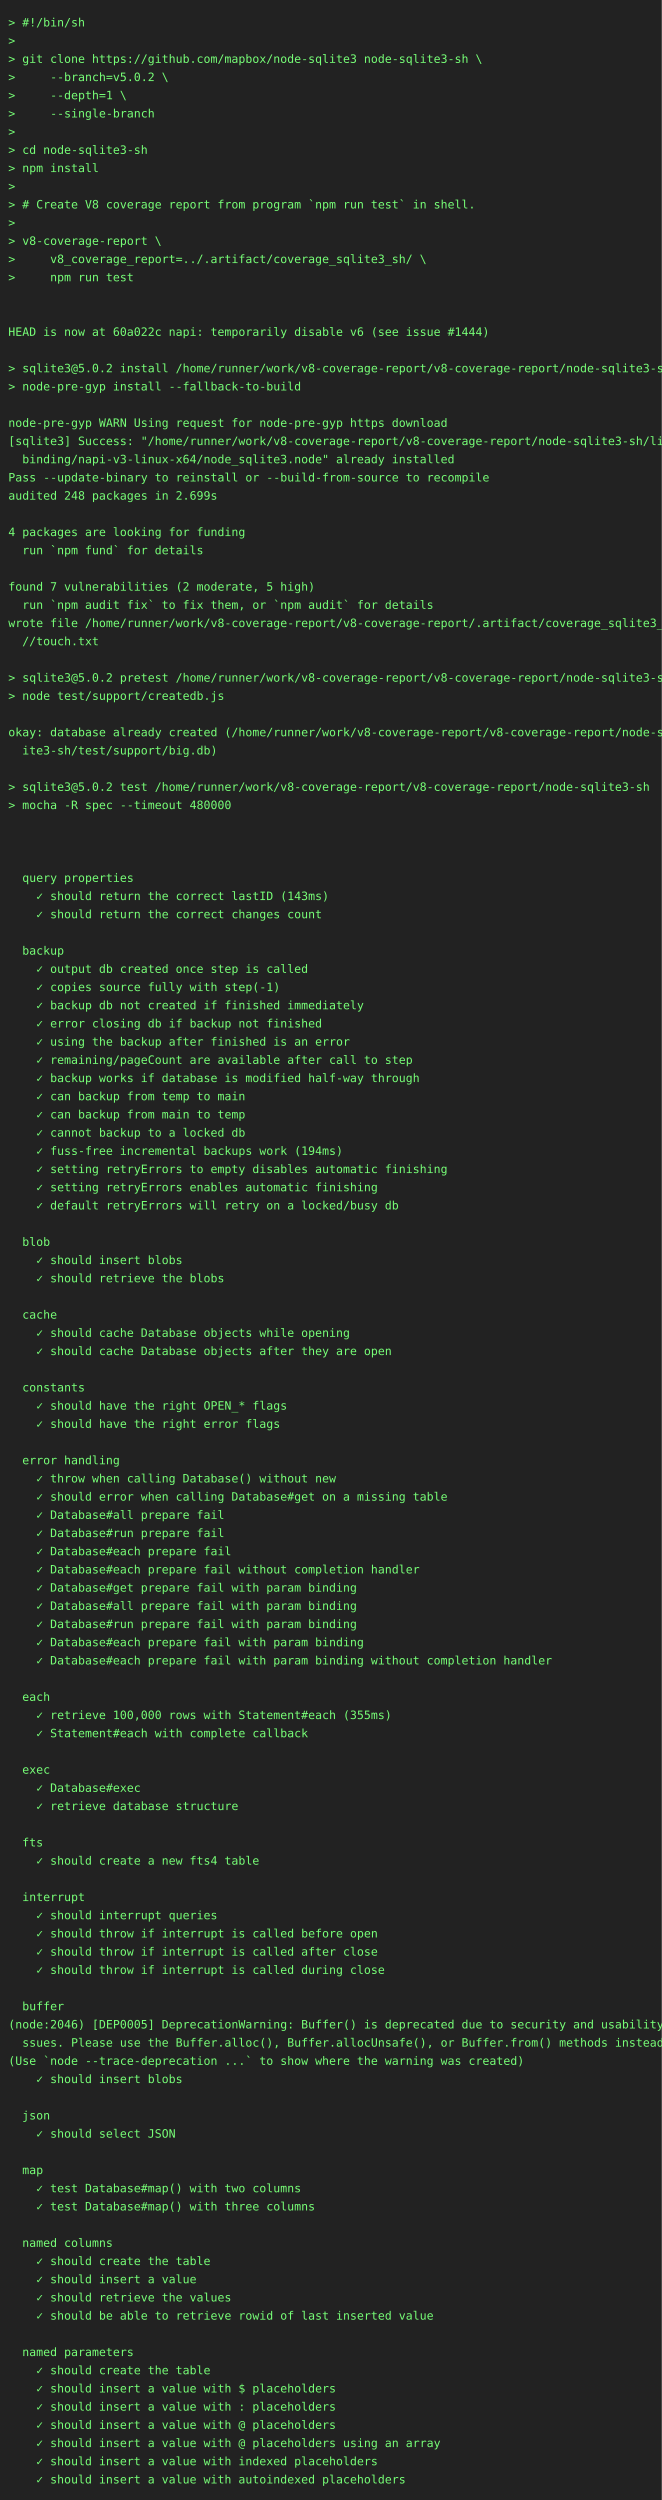
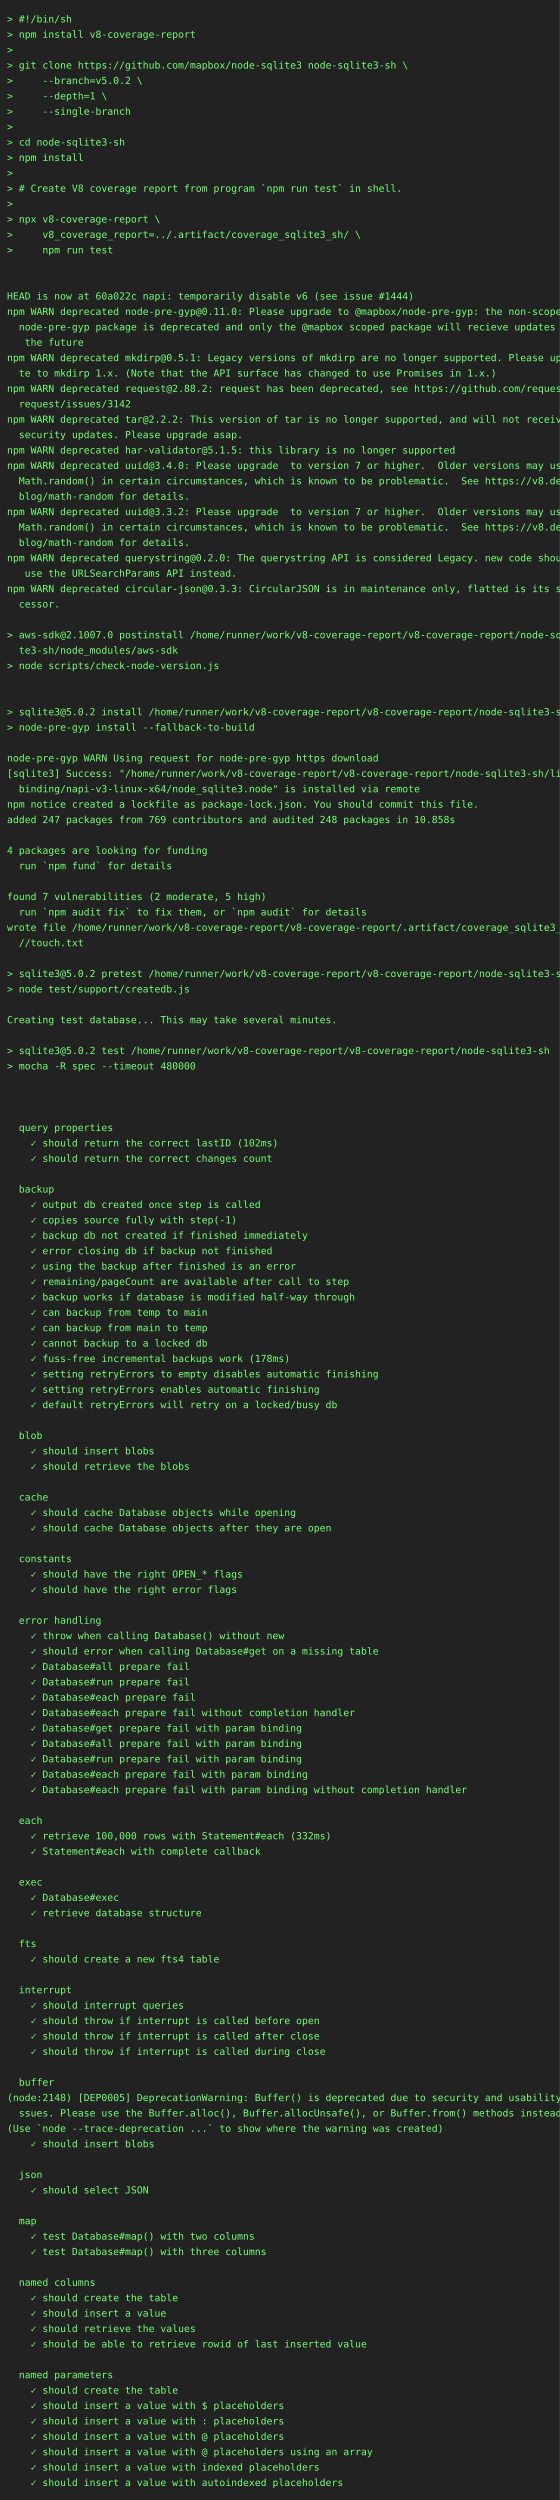
- <svg xmlns="http://www.w3.org/2000/svg" height="3022" width="800">
-   <rect height="3022" fill="#222" width="800" />
+ <svg xmlns="http://www.w3.org/2000/svg" height="3572" width="800">
+   <rect height="3572" fill="#222" width="800" />
  <text fill="#7f7" font-family="consolas, menlo, monospace" font-size="14" xml:space="preserve">
    <tspan lengthAdjust="spacingAndGlyphs" textLength="768" x="10" y="32">&gt; #!/bin/sh                                                                                      </tspan>
-     <tspan lengthAdjust="spacingAndGlyphs" textLength="768" x="10" y="54">&gt;                                                                                                </tspan>
-     <tspan lengthAdjust="spacingAndGlyphs" textLength="768" x="10" y="76">&gt; git clone https://github.com/mapbox/node-sqlite3 node-sqlite3-sh \                             </tspan>
-     <tspan lengthAdjust="spacingAndGlyphs" textLength="768" x="10" y="98">&gt;     --branch=v5.0.2 \                                                                          </tspan>
-     <tspan lengthAdjust="spacingAndGlyphs" textLength="768" x="10" y="120">&gt;     --depth=1 \                                                                                </tspan>
-     <tspan lengthAdjust="spacingAndGlyphs" textLength="768" x="10" y="142">&gt;     --single-branch                                                                            </tspan>
-     <tspan lengthAdjust="spacingAndGlyphs" textLength="768" x="10" y="164">&gt;                                                                                                </tspan>
-     <tspan lengthAdjust="spacingAndGlyphs" textLength="768" x="10" y="186">&gt; cd node-sqlite3-sh                                                                             </tspan>
-     <tspan lengthAdjust="spacingAndGlyphs" textLength="768" x="10" y="208">&gt; npm install                                                                                    </tspan>
-     <tspan lengthAdjust="spacingAndGlyphs" textLength="768" x="10" y="230">&gt;                                                                                                </tspan>
-     <tspan lengthAdjust="spacingAndGlyphs" textLength="768" x="10" y="252">&gt; # Create V8 coverage report from program `npm run test` in shell.                              </tspan>
-     <tspan lengthAdjust="spacingAndGlyphs" textLength="768" x="10" y="274">&gt;                                                                                                </tspan>
-     <tspan lengthAdjust="spacingAndGlyphs" textLength="768" x="10" y="296">&gt; v8-coverage-report \                                                                           </tspan>
-     <tspan lengthAdjust="spacingAndGlyphs" textLength="768" x="10" y="318">&gt;     v8_coverage_report=../.artifact/coverage_sqlite3_sh/ \                                     </tspan>
-     <tspan lengthAdjust="spacingAndGlyphs" textLength="768" x="10" y="340">&gt;     npm run test                                                                               </tspan>
-     <tspan lengthAdjust="spacingAndGlyphs" textLength="768" x="10" y="362">                                                                                                 </tspan>
+     <tspan lengthAdjust="spacingAndGlyphs" textLength="768" x="10" y="54">&gt; npm install v8-coverage-report                                                                 </tspan>
+     <tspan lengthAdjust="spacingAndGlyphs" textLength="768" x="10" y="76">&gt;                                                                                                </tspan>
+     <tspan lengthAdjust="spacingAndGlyphs" textLength="768" x="10" y="98">&gt; git clone https://github.com/mapbox/node-sqlite3 node-sqlite3-sh \                             </tspan>
+     <tspan lengthAdjust="spacingAndGlyphs" textLength="768" x="10" y="120">&gt;     --branch=v5.0.2 \                                                                          </tspan>
+     <tspan lengthAdjust="spacingAndGlyphs" textLength="768" x="10" y="142">&gt;     --depth=1 \                                                                                </tspan>
+     <tspan lengthAdjust="spacingAndGlyphs" textLength="768" x="10" y="164">&gt;     --single-branch                                                                            </tspan>
+     <tspan lengthAdjust="spacingAndGlyphs" textLength="768" x="10" y="186">&gt;                                                                                                </tspan>
+     <tspan lengthAdjust="spacingAndGlyphs" textLength="768" x="10" y="208">&gt; cd node-sqlite3-sh                                                                             </tspan>
+     <tspan lengthAdjust="spacingAndGlyphs" textLength="768" x="10" y="230">&gt; npm install                                                                                    </tspan>
+     <tspan lengthAdjust="spacingAndGlyphs" textLength="768" x="10" y="252">&gt;                                                                                                </tspan>
+     <tspan lengthAdjust="spacingAndGlyphs" textLength="768" x="10" y="274">&gt; # Create V8 coverage report from program `npm run test` in shell.                              </tspan>
+     <tspan lengthAdjust="spacingAndGlyphs" textLength="768" x="10" y="296">&gt;                                                                                                </tspan>
+     <tspan lengthAdjust="spacingAndGlyphs" textLength="768" x="10" y="318">&gt; npx v8-coverage-report \                                                                       </tspan>
+     <tspan lengthAdjust="spacingAndGlyphs" textLength="768" x="10" y="340">&gt;     v8_coverage_report=../.artifact/coverage_sqlite3_sh/ \                                     </tspan>
+     <tspan lengthAdjust="spacingAndGlyphs" textLength="768" x="10" y="362">&gt;     npm run test                                                                               </tspan>
    <tspan lengthAdjust="spacingAndGlyphs" textLength="768" x="10" y="384">                                                                                                 </tspan>
-     <tspan lengthAdjust="spacingAndGlyphs" textLength="768" x="10" y="406">HEAD is now at 60a022c napi: temporarily disable v6 (see issue #1444)                            </tspan>
-     <tspan lengthAdjust="spacingAndGlyphs" textLength="768" x="10" y="428">                                                                                                 </tspan>
-     <tspan lengthAdjust="spacingAndGlyphs" textLength="768" x="10" y="450">&gt; sqlite3@5.0.2 install /home/runner/work/v8-coverage-report/v8-coverage-report/node-sqlite3-sh  </tspan>
-     <tspan lengthAdjust="spacingAndGlyphs" textLength="768" x="10" y="472">&gt; node-pre-gyp install --fallback-to-build                                                       </tspan>
-     <tspan lengthAdjust="spacingAndGlyphs" textLength="768" x="10" y="494">                                                                                                 </tspan>
-     <tspan lengthAdjust="spacingAndGlyphs" textLength="768" x="10" y="516">node-pre-gyp WARN Using request for node-pre-gyp https download                                  </tspan>
-     <tspan lengthAdjust="spacingAndGlyphs" textLength="768" x="10" y="538">[sqlite3] Success: "/home/runner/work/v8-coverage-report/v8-coverage-report/node-sqlite3-sh/lib/\</tspan>
-     <tspan lengthAdjust="spacingAndGlyphs" textLength="768" x="10" y="560">  binding/napi-v3-linux-x64/node_sqlite3.node" already installed                                 </tspan>
-     <tspan lengthAdjust="spacingAndGlyphs" textLength="768" x="10" y="582">Pass --update-binary to reinstall or --build-from-source to recompile                            </tspan>
-     <tspan lengthAdjust="spacingAndGlyphs" textLength="768" x="10" y="604">audited 248 packages in 2.699s                                                                   </tspan>
-     <tspan lengthAdjust="spacingAndGlyphs" textLength="768" x="10" y="626">                                                                                                 </tspan>
-     <tspan lengthAdjust="spacingAndGlyphs" textLength="768" x="10" y="648">4 packages are looking for funding                                                               </tspan>
-     <tspan lengthAdjust="spacingAndGlyphs" textLength="768" x="10" y="670">  run `npm fund` for details                                                                     </tspan>
-     <tspan lengthAdjust="spacingAndGlyphs" textLength="768" x="10" y="692">                                                                                                 </tspan>
-     <tspan lengthAdjust="spacingAndGlyphs" textLength="768" x="10" y="714">found 7 vulnerabilities (2 moderate, 5 high)                                                     </tspan>
-     <tspan lengthAdjust="spacingAndGlyphs" textLength="768" x="10" y="736">  run `npm audit fix` to fix them, or `npm audit` for details                                    </tspan>
-     <tspan lengthAdjust="spacingAndGlyphs" textLength="768" x="10" y="758">wrote file /home/runner/work/v8-coverage-report/v8-coverage-report/.artifact/coverage_sqlite3_sh\</tspan>
-     <tspan lengthAdjust="spacingAndGlyphs" textLength="768" x="10" y="780">  //touch.txt                                                                                    </tspan>
-     <tspan lengthAdjust="spacingAndGlyphs" textLength="768" x="10" y="802">                                                                                                 </tspan>
-     <tspan lengthAdjust="spacingAndGlyphs" textLength="768" x="10" y="824">&gt; sqlite3@5.0.2 pretest /home/runner/work/v8-coverage-report/v8-coverage-report/node-sqlite3-sh  </tspan>
-     <tspan lengthAdjust="spacingAndGlyphs" textLength="768" x="10" y="846">&gt; node test/support/createdb.js                                                                  </tspan>
-     <tspan lengthAdjust="spacingAndGlyphs" textLength="768" x="10" y="868">                                                                                                 </tspan>
-     <tspan lengthAdjust="spacingAndGlyphs" textLength="768" x="10" y="890">okay: database already created (/home/runner/work/v8-coverage-report/v8-coverage-report/node-sql\</tspan>
-     <tspan lengthAdjust="spacingAndGlyphs" textLength="768" x="10" y="912">  ite3-sh/test/support/big.db)                                                                   </tspan>
-     <tspan lengthAdjust="spacingAndGlyphs" textLength="768" x="10" y="934">                                                                                                 </tspan>
-     <tspan lengthAdjust="spacingAndGlyphs" textLength="768" x="10" y="956">&gt; sqlite3@5.0.2 test /home/runner/work/v8-coverage-report/v8-coverage-report/node-sqlite3-sh     </tspan>
-     <tspan lengthAdjust="spacingAndGlyphs" textLength="768" x="10" y="978">&gt; mocha -R spec --timeout 480000                                                                 </tspan>
+     <tspan lengthAdjust="spacingAndGlyphs" textLength="768" x="10" y="406">                                                                                                 </tspan>
+     <tspan lengthAdjust="spacingAndGlyphs" textLength="768" x="10" y="428">HEAD is now at 60a022c napi: temporarily disable v6 (see issue #1444)                            </tspan>
+     <tspan lengthAdjust="spacingAndGlyphs" textLength="768" x="10" y="450">npm WARN deprecated node-pre-gyp@0.11.0: Please upgrade to @mapbox/node-pre-gyp: the non-scoped \</tspan>
+     <tspan lengthAdjust="spacingAndGlyphs" textLength="768" x="10" y="472">  node-pre-gyp package is deprecated and only the @mapbox scoped package will recieve updates in\</tspan>
+     <tspan lengthAdjust="spacingAndGlyphs" textLength="768" x="10" y="494">   the future                                                                                    </tspan>
+     <tspan lengthAdjust="spacingAndGlyphs" textLength="768" x="10" y="516">npm WARN deprecated mkdirp@0.5.1: Legacy versions of mkdirp are no longer supported. Please upda\</tspan>
+     <tspan lengthAdjust="spacingAndGlyphs" textLength="768" x="10" y="538">  te to mkdirp 1.x. (Note that the API surface has changed to use Promises in 1.x.)              </tspan>
+     <tspan lengthAdjust="spacingAndGlyphs" textLength="768" x="10" y="560">npm WARN deprecated request@2.88.2: request has been deprecated, see https://github.com/request/\</tspan>
+     <tspan lengthAdjust="spacingAndGlyphs" textLength="768" x="10" y="582">  request/issues/3142                                                                            </tspan>
+     <tspan lengthAdjust="spacingAndGlyphs" textLength="768" x="10" y="604">npm WARN deprecated tar@2.2.2: This version of tar is no longer supported, and will not receive \</tspan>
+     <tspan lengthAdjust="spacingAndGlyphs" textLength="768" x="10" y="626">  security updates. Please upgrade asap.                                                         </tspan>
+     <tspan lengthAdjust="spacingAndGlyphs" textLength="768" x="10" y="648">npm WARN deprecated har-validator@5.1.5: this library is no longer supported                     </tspan>
+     <tspan lengthAdjust="spacingAndGlyphs" textLength="768" x="10" y="670">npm WARN deprecated uuid@3.4.0: Please upgrade  to version 7 or higher.  Older versions may use \</tspan>
+     <tspan lengthAdjust="spacingAndGlyphs" textLength="768" x="10" y="692">  Math.random() in certain circumstances, which is known to be problematic.  See https://v8.dev/\</tspan>
+     <tspan lengthAdjust="spacingAndGlyphs" textLength="768" x="10" y="714">  blog/math-random for details.                                                                  </tspan>
+     <tspan lengthAdjust="spacingAndGlyphs" textLength="768" x="10" y="736">npm WARN deprecated uuid@3.3.2: Please upgrade  to version 7 or higher.  Older versions may use \</tspan>
+     <tspan lengthAdjust="spacingAndGlyphs" textLength="768" x="10" y="758">  Math.random() in certain circumstances, which is known to be problematic.  See https://v8.dev/\</tspan>
+     <tspan lengthAdjust="spacingAndGlyphs" textLength="768" x="10" y="780">  blog/math-random for details.                                                                  </tspan>
+     <tspan lengthAdjust="spacingAndGlyphs" textLength="768" x="10" y="802">npm WARN deprecated querystring@0.2.0: The querystring API is considered Legacy. new code should\</tspan>
+     <tspan lengthAdjust="spacingAndGlyphs" textLength="768" x="10" y="824">   use the URLSearchParams API instead.                                                          </tspan>
+     <tspan lengthAdjust="spacingAndGlyphs" textLength="768" x="10" y="846">npm WARN deprecated circular-json@0.3.3: CircularJSON is in maintenance only, flatted is its suc\</tspan>
+     <tspan lengthAdjust="spacingAndGlyphs" textLength="768" x="10" y="868">  cessor.                                                                                        </tspan>
+     <tspan lengthAdjust="spacingAndGlyphs" textLength="768" x="10" y="890">                                                                                                 </tspan>
+     <tspan lengthAdjust="spacingAndGlyphs" textLength="768" x="10" y="912">&gt; aws-sdk@2.1007.0 postinstall /home/runner/work/v8-coverage-report/v8-coverage-report/node-sqli\</tspan>
+     <tspan lengthAdjust="spacingAndGlyphs" textLength="768" x="10" y="934">  te3-sh/node_modules/aws-sdk                                                                    </tspan>
+     <tspan lengthAdjust="spacingAndGlyphs" textLength="768" x="10" y="956">&gt; node scripts/check-node-version.js                                                             </tspan>
+     <tspan lengthAdjust="spacingAndGlyphs" textLength="768" x="10" y="978">                                                                                                 </tspan>
    <tspan lengthAdjust="spacingAndGlyphs" textLength="768" x="10" y="1000">                                                                                                 </tspan>
-     <tspan lengthAdjust="spacingAndGlyphs" textLength="768" x="10" y="1022">                                                                                                 </tspan>
-     <tspan lengthAdjust="spacingAndGlyphs" textLength="768" x="10" y="1044">                                                                                                 </tspan>
-     <tspan lengthAdjust="spacingAndGlyphs" textLength="768" x="10" y="1066">  query properties                                                                               </tspan>
-     <tspan lengthAdjust="spacingAndGlyphs" textLength="768" x="10" y="1088">    ✓ should return the correct lastID (143ms)                                                   </tspan>
-     <tspan lengthAdjust="spacingAndGlyphs" textLength="768" x="10" y="1110">    ✓ should return the correct changes count                                                    </tspan>
-     <tspan lengthAdjust="spacingAndGlyphs" textLength="768" x="10" y="1132">                                                                                                 </tspan>
-     <tspan lengthAdjust="spacingAndGlyphs" textLength="768" x="10" y="1154">  backup                                                                                         </tspan>
-     <tspan lengthAdjust="spacingAndGlyphs" textLength="768" x="10" y="1176">    ✓ output db created once step is called                                                      </tspan>
-     <tspan lengthAdjust="spacingAndGlyphs" textLength="768" x="10" y="1198">    ✓ copies source fully with step(-1)                                                          </tspan>
-     <tspan lengthAdjust="spacingAndGlyphs" textLength="768" x="10" y="1220">    ✓ backup db not created if finished immediately                                              </tspan>
-     <tspan lengthAdjust="spacingAndGlyphs" textLength="768" x="10" y="1242">    ✓ error closing db if backup not finished                                                    </tspan>
-     <tspan lengthAdjust="spacingAndGlyphs" textLength="768" x="10" y="1264">    ✓ using the backup after finished is an error                                                </tspan>
-     <tspan lengthAdjust="spacingAndGlyphs" textLength="768" x="10" y="1286">    ✓ remaining/pageCount are available after call to step                                       </tspan>
-     <tspan lengthAdjust="spacingAndGlyphs" textLength="768" x="10" y="1308">    ✓ backup works if database is modified half-way through                                      </tspan>
-     <tspan lengthAdjust="spacingAndGlyphs" textLength="768" x="10" y="1330">    ✓ can backup from temp to main                                                               </tspan>
-     <tspan lengthAdjust="spacingAndGlyphs" textLength="768" x="10" y="1352">    ✓ can backup from main to temp                                                               </tspan>
-     <tspan lengthAdjust="spacingAndGlyphs" textLength="768" x="10" y="1374">    ✓ cannot backup to a locked db                                                               </tspan>
-     <tspan lengthAdjust="spacingAndGlyphs" textLength="768" x="10" y="1396">    ✓ fuss-free incremental backups work (194ms)                                                 </tspan>
-     <tspan lengthAdjust="spacingAndGlyphs" textLength="768" x="10" y="1418">    ✓ setting retryErrors to empty disables automatic finishing                                  </tspan>
-     <tspan lengthAdjust="spacingAndGlyphs" textLength="768" x="10" y="1440">    ✓ setting retryErrors enables automatic finishing                                            </tspan>
-     <tspan lengthAdjust="spacingAndGlyphs" textLength="768" x="10" y="1462">    ✓ default retryErrors will retry on a locked/busy db                                         </tspan>
+     <tspan lengthAdjust="spacingAndGlyphs" textLength="768" x="10" y="1022">&gt; sqlite3@5.0.2 install /home/runner/work/v8-coverage-report/v8-coverage-report/node-sqlite3-sh  </tspan>
+     <tspan lengthAdjust="spacingAndGlyphs" textLength="768" x="10" y="1044">&gt; node-pre-gyp install --fallback-to-build                                                       </tspan>
+     <tspan lengthAdjust="spacingAndGlyphs" textLength="768" x="10" y="1066">                                                                                                 </tspan>
+     <tspan lengthAdjust="spacingAndGlyphs" textLength="768" x="10" y="1088">node-pre-gyp WARN Using request for node-pre-gyp https download                                  </tspan>
+     <tspan lengthAdjust="spacingAndGlyphs" textLength="768" x="10" y="1110">[sqlite3] Success: "/home/runner/work/v8-coverage-report/v8-coverage-report/node-sqlite3-sh/lib/\</tspan>
+     <tspan lengthAdjust="spacingAndGlyphs" textLength="768" x="10" y="1132">  binding/napi-v3-linux-x64/node_sqlite3.node" is installed via remote                           </tspan>
+     <tspan lengthAdjust="spacingAndGlyphs" textLength="768" x="10" y="1154">npm notice created a lockfile as package-lock.json. You should commit this file.                 </tspan>
+     <tspan lengthAdjust="spacingAndGlyphs" textLength="768" x="10" y="1176">added 247 packages from 769 contributors and audited 248 packages in 10.858s                     </tspan>
+     <tspan lengthAdjust="spacingAndGlyphs" textLength="768" x="10" y="1198">                                                                                                 </tspan>
+     <tspan lengthAdjust="spacingAndGlyphs" textLength="768" x="10" y="1220">4 packages are looking for funding                                                               </tspan>
+     <tspan lengthAdjust="spacingAndGlyphs" textLength="768" x="10" y="1242">  run `npm fund` for details                                                                     </tspan>
+     <tspan lengthAdjust="spacingAndGlyphs" textLength="768" x="10" y="1264">                                                                                                 </tspan>
+     <tspan lengthAdjust="spacingAndGlyphs" textLength="768" x="10" y="1286">found 7 vulnerabilities (2 moderate, 5 high)                                                     </tspan>
+     <tspan lengthAdjust="spacingAndGlyphs" textLength="768" x="10" y="1308">  run `npm audit fix` to fix them, or `npm audit` for details                                    </tspan>
+     <tspan lengthAdjust="spacingAndGlyphs" textLength="768" x="10" y="1330">wrote file /home/runner/work/v8-coverage-report/v8-coverage-report/.artifact/coverage_sqlite3_sh\</tspan>
+     <tspan lengthAdjust="spacingAndGlyphs" textLength="768" x="10" y="1352">  //touch.txt                                                                                    </tspan>
+     <tspan lengthAdjust="spacingAndGlyphs" textLength="768" x="10" y="1374">                                                                                                 </tspan>
+     <tspan lengthAdjust="spacingAndGlyphs" textLength="768" x="10" y="1396">&gt; sqlite3@5.0.2 pretest /home/runner/work/v8-coverage-report/v8-coverage-report/node-sqlite3-sh  </tspan>
+     <tspan lengthAdjust="spacingAndGlyphs" textLength="768" x="10" y="1418">&gt; node test/support/createdb.js                                                                  </tspan>
+     <tspan lengthAdjust="spacingAndGlyphs" textLength="768" x="10" y="1440">                                                                                                 </tspan>
+     <tspan lengthAdjust="spacingAndGlyphs" textLength="768" x="10" y="1462">Creating test database... This may take several minutes.                                         </tspan>
    <tspan lengthAdjust="spacingAndGlyphs" textLength="768" x="10" y="1484">                                                                                                 </tspan>
-     <tspan lengthAdjust="spacingAndGlyphs" textLength="768" x="10" y="1506">  blob                                                                                           </tspan>
-     <tspan lengthAdjust="spacingAndGlyphs" textLength="768" x="10" y="1528">    ✓ should insert blobs                                                                        </tspan>
-     <tspan lengthAdjust="spacingAndGlyphs" textLength="768" x="10" y="1550">    ✓ should retrieve the blobs                                                                  </tspan>
+     <tspan lengthAdjust="spacingAndGlyphs" textLength="768" x="10" y="1506">&gt; sqlite3@5.0.2 test /home/runner/work/v8-coverage-report/v8-coverage-report/node-sqlite3-sh     </tspan>
+     <tspan lengthAdjust="spacingAndGlyphs" textLength="768" x="10" y="1528">&gt; mocha -R spec --timeout 480000                                                                 </tspan>
+     <tspan lengthAdjust="spacingAndGlyphs" textLength="768" x="10" y="1550">                                                                                                 </tspan>
    <tspan lengthAdjust="spacingAndGlyphs" textLength="768" x="10" y="1572">                                                                                                 </tspan>
-     <tspan lengthAdjust="spacingAndGlyphs" textLength="768" x="10" y="1594">  cache                                                                                          </tspan>
-     <tspan lengthAdjust="spacingAndGlyphs" textLength="768" x="10" y="1616">    ✓ should cache Database objects while opening                                                </tspan>
-     <tspan lengthAdjust="spacingAndGlyphs" textLength="768" x="10" y="1638">    ✓ should cache Database objects after they are open                                          </tspan>
-     <tspan lengthAdjust="spacingAndGlyphs" textLength="768" x="10" y="1660">                                                                                                 </tspan>
-     <tspan lengthAdjust="spacingAndGlyphs" textLength="768" x="10" y="1682">  constants                                                                                      </tspan>
-     <tspan lengthAdjust="spacingAndGlyphs" textLength="768" x="10" y="1704">    ✓ should have the right OPEN_* flags                                                         </tspan>
-     <tspan lengthAdjust="spacingAndGlyphs" textLength="768" x="10" y="1726">    ✓ should have the right error flags                                                          </tspan>
-     <tspan lengthAdjust="spacingAndGlyphs" textLength="768" x="10" y="1748">                                                                                                 </tspan>
-     <tspan lengthAdjust="spacingAndGlyphs" textLength="768" x="10" y="1770">  error handling                                                                                 </tspan>
-     <tspan lengthAdjust="spacingAndGlyphs" textLength="768" x="10" y="1792">    ✓ throw when calling Database() without new                                                  </tspan>
-     <tspan lengthAdjust="spacingAndGlyphs" textLength="768" x="10" y="1814">    ✓ should error when calling Database#get on a missing table                                  </tspan>
-     <tspan lengthAdjust="spacingAndGlyphs" textLength="768" x="10" y="1836">    ✓ Database#all prepare fail                                                                  </tspan>
-     <tspan lengthAdjust="spacingAndGlyphs" textLength="768" x="10" y="1858">    ✓ Database#run prepare fail                                                                  </tspan>
-     <tspan lengthAdjust="spacingAndGlyphs" textLength="768" x="10" y="1880">    ✓ Database#each prepare fail                                                                 </tspan>
-     <tspan lengthAdjust="spacingAndGlyphs" textLength="768" x="10" y="1902">    ✓ Database#each prepare fail without completion handler                                      </tspan>
-     <tspan lengthAdjust="spacingAndGlyphs" textLength="768" x="10" y="1924">    ✓ Database#get prepare fail with param binding                                               </tspan>
-     <tspan lengthAdjust="spacingAndGlyphs" textLength="768" x="10" y="1946">    ✓ Database#all prepare fail with param binding                                               </tspan>
-     <tspan lengthAdjust="spacingAndGlyphs" textLength="768" x="10" y="1968">    ✓ Database#run prepare fail with param binding                                               </tspan>
-     <tspan lengthAdjust="spacingAndGlyphs" textLength="768" x="10" y="1990">    ✓ Database#each prepare fail with param binding                                              </tspan>
-     <tspan lengthAdjust="spacingAndGlyphs" textLength="768" x="10" y="2012">    ✓ Database#each prepare fail with param binding without completion handler                   </tspan>
+     <tspan lengthAdjust="spacingAndGlyphs" textLength="768" x="10" y="1594">                                                                                                 </tspan>
+     <tspan lengthAdjust="spacingAndGlyphs" textLength="768" x="10" y="1616">  query properties                                                                               </tspan>
+     <tspan lengthAdjust="spacingAndGlyphs" textLength="768" x="10" y="1638">    ✓ should return the correct lastID (102ms)                                                   </tspan>
+     <tspan lengthAdjust="spacingAndGlyphs" textLength="768" x="10" y="1660">    ✓ should return the correct changes count                                                    </tspan>
+     <tspan lengthAdjust="spacingAndGlyphs" textLength="768" x="10" y="1682">                                                                                                 </tspan>
+     <tspan lengthAdjust="spacingAndGlyphs" textLength="768" x="10" y="1704">  backup                                                                                         </tspan>
+     <tspan lengthAdjust="spacingAndGlyphs" textLength="768" x="10" y="1726">    ✓ output db created once step is called                                                      </tspan>
+     <tspan lengthAdjust="spacingAndGlyphs" textLength="768" x="10" y="1748">    ✓ copies source fully with step(-1)                                                          </tspan>
+     <tspan lengthAdjust="spacingAndGlyphs" textLength="768" x="10" y="1770">    ✓ backup db not created if finished immediately                                              </tspan>
+     <tspan lengthAdjust="spacingAndGlyphs" textLength="768" x="10" y="1792">    ✓ error closing db if backup not finished                                                    </tspan>
+     <tspan lengthAdjust="spacingAndGlyphs" textLength="768" x="10" y="1814">    ✓ using the backup after finished is an error                                                </tspan>
+     <tspan lengthAdjust="spacingAndGlyphs" textLength="768" x="10" y="1836">    ✓ remaining/pageCount are available after call to step                                       </tspan>
+     <tspan lengthAdjust="spacingAndGlyphs" textLength="768" x="10" y="1858">    ✓ backup works if database is modified half-way through                                      </tspan>
+     <tspan lengthAdjust="spacingAndGlyphs" textLength="768" x="10" y="1880">    ✓ can backup from temp to main                                                               </tspan>
+     <tspan lengthAdjust="spacingAndGlyphs" textLength="768" x="10" y="1902">    ✓ can backup from main to temp                                                               </tspan>
+     <tspan lengthAdjust="spacingAndGlyphs" textLength="768" x="10" y="1924">    ✓ cannot backup to a locked db                                                               </tspan>
+     <tspan lengthAdjust="spacingAndGlyphs" textLength="768" x="10" y="1946">    ✓ fuss-free incremental backups work (178ms)                                                 </tspan>
+     <tspan lengthAdjust="spacingAndGlyphs" textLength="768" x="10" y="1968">    ✓ setting retryErrors to empty disables automatic finishing                                  </tspan>
+     <tspan lengthAdjust="spacingAndGlyphs" textLength="768" x="10" y="1990">    ✓ setting retryErrors enables automatic finishing                                            </tspan>
+     <tspan lengthAdjust="spacingAndGlyphs" textLength="768" x="10" y="2012">    ✓ default retryErrors will retry on a locked/busy db                                         </tspan>
    <tspan lengthAdjust="spacingAndGlyphs" textLength="768" x="10" y="2034">                                                                                                 </tspan>
-     <tspan lengthAdjust="spacingAndGlyphs" textLength="768" x="10" y="2056">  each                                                                                           </tspan>
-     <tspan lengthAdjust="spacingAndGlyphs" textLength="768" x="10" y="2078">    ✓ retrieve 100,000 rows with Statement#each (355ms)                                          </tspan>
-     <tspan lengthAdjust="spacingAndGlyphs" textLength="768" x="10" y="2100">    ✓ Statement#each with complete callback                                                      </tspan>
+     <tspan lengthAdjust="spacingAndGlyphs" textLength="768" x="10" y="2056">  blob                                                                                           </tspan>
+     <tspan lengthAdjust="spacingAndGlyphs" textLength="768" x="10" y="2078">    ✓ should insert blobs                                                                        </tspan>
+     <tspan lengthAdjust="spacingAndGlyphs" textLength="768" x="10" y="2100">    ✓ should retrieve the blobs                                                                  </tspan>
    <tspan lengthAdjust="spacingAndGlyphs" textLength="768" x="10" y="2122">                                                                                                 </tspan>
-     <tspan lengthAdjust="spacingAndGlyphs" textLength="768" x="10" y="2144">  exec                                                                                           </tspan>
-     <tspan lengthAdjust="spacingAndGlyphs" textLength="768" x="10" y="2166">    ✓ Database#exec                                                                              </tspan>
-     <tspan lengthAdjust="spacingAndGlyphs" textLength="768" x="10" y="2188">    ✓ retrieve database structure                                                                </tspan>
+     <tspan lengthAdjust="spacingAndGlyphs" textLength="768" x="10" y="2144">  cache                                                                                          </tspan>
+     <tspan lengthAdjust="spacingAndGlyphs" textLength="768" x="10" y="2166">    ✓ should cache Database objects while opening                                                </tspan>
+     <tspan lengthAdjust="spacingAndGlyphs" textLength="768" x="10" y="2188">    ✓ should cache Database objects after they are open                                          </tspan>
    <tspan lengthAdjust="spacingAndGlyphs" textLength="768" x="10" y="2210">                                                                                                 </tspan>
-     <tspan lengthAdjust="spacingAndGlyphs" textLength="768" x="10" y="2232">  fts                                                                                            </tspan>
-     <tspan lengthAdjust="spacingAndGlyphs" textLength="768" x="10" y="2254">    ✓ should create a new fts4 table                                                             </tspan>
-     <tspan lengthAdjust="spacingAndGlyphs" textLength="768" x="10" y="2276">                                                                                                 </tspan>
-     <tspan lengthAdjust="spacingAndGlyphs" textLength="768" x="10" y="2298">  interrupt                                                                                      </tspan>
-     <tspan lengthAdjust="spacingAndGlyphs" textLength="768" x="10" y="2320">    ✓ should interrupt queries                                                                   </tspan>
-     <tspan lengthAdjust="spacingAndGlyphs" textLength="768" x="10" y="2342">    ✓ should throw if interrupt is called before open                                            </tspan>
-     <tspan lengthAdjust="spacingAndGlyphs" textLength="768" x="10" y="2364">    ✓ should throw if interrupt is called after close                                            </tspan>
-     <tspan lengthAdjust="spacingAndGlyphs" textLength="768" x="10" y="2386">    ✓ should throw if interrupt is called during close                                           </tspan>
-     <tspan lengthAdjust="spacingAndGlyphs" textLength="768" x="10" y="2408">                                                                                                 </tspan>
-     <tspan lengthAdjust="spacingAndGlyphs" textLength="768" x="10" y="2430">  buffer                                                                                         </tspan>
-     <tspan lengthAdjust="spacingAndGlyphs" textLength="768" x="10" y="2452">(node:2046) [DEP0005] DeprecationWarning: Buffer() is deprecated due to security and usability i\</tspan>
-     <tspan lengthAdjust="spacingAndGlyphs" textLength="768" x="10" y="2474">  ssues. Please use the Buffer.alloc(), Buffer.allocUnsafe(), or Buffer.from() methods instead.  </tspan>
-     <tspan lengthAdjust="spacingAndGlyphs" textLength="768" x="10" y="2496">(Use `node --trace-deprecation ...` to show where the warning was created)                       </tspan>
-     <tspan lengthAdjust="spacingAndGlyphs" textLength="768" x="10" y="2518">    ✓ should insert blobs                                                                        </tspan>
-     <tspan lengthAdjust="spacingAndGlyphs" textLength="768" x="10" y="2540">                                                                                                 </tspan>
-     <tspan lengthAdjust="spacingAndGlyphs" textLength="768" x="10" y="2562">  json                                                                                           </tspan>
-     <tspan lengthAdjust="spacingAndGlyphs" textLength="768" x="10" y="2584">    ✓ should select JSON                                                                         </tspan>
-     <tspan lengthAdjust="spacingAndGlyphs" textLength="768" x="10" y="2606">                                                                                                 </tspan>
-     <tspan lengthAdjust="spacingAndGlyphs" textLength="768" x="10" y="2628">  map                                                                                            </tspan>
-     <tspan lengthAdjust="spacingAndGlyphs" textLength="768" x="10" y="2650">    ✓ test Database#map() with two columns                                                       </tspan>
-     <tspan lengthAdjust="spacingAndGlyphs" textLength="768" x="10" y="2672">    ✓ test Database#map() with three columns                                                     </tspan>
-     <tspan lengthAdjust="spacingAndGlyphs" textLength="768" x="10" y="2694">                                                                                                 </tspan>
-     <tspan lengthAdjust="spacingAndGlyphs" textLength="768" x="10" y="2716">  named columns                                                                                  </tspan>
-     <tspan lengthAdjust="spacingAndGlyphs" textLength="768" x="10" y="2738">    ✓ should create the table                                                                    </tspan>
-     <tspan lengthAdjust="spacingAndGlyphs" textLength="768" x="10" y="2760">    ✓ should insert a value                                                                      </tspan>
-     <tspan lengthAdjust="spacingAndGlyphs" textLength="768" x="10" y="2782">    ✓ should retrieve the values                                                                 </tspan>
-     <tspan lengthAdjust="spacingAndGlyphs" textLength="768" x="10" y="2804">    ✓ should be able to retrieve rowid of last inserted value                                    </tspan>
+     <tspan lengthAdjust="spacingAndGlyphs" textLength="768" x="10" y="2232">  constants                                                                                      </tspan>
+     <tspan lengthAdjust="spacingAndGlyphs" textLength="768" x="10" y="2254">    ✓ should have the right OPEN_* flags                                                         </tspan>
+     <tspan lengthAdjust="spacingAndGlyphs" textLength="768" x="10" y="2276">    ✓ should have the right error flags                                                          </tspan>
+     <tspan lengthAdjust="spacingAndGlyphs" textLength="768" x="10" y="2298">                                                                                                 </tspan>
+     <tspan lengthAdjust="spacingAndGlyphs" textLength="768" x="10" y="2320">  error handling                                                                                 </tspan>
+     <tspan lengthAdjust="spacingAndGlyphs" textLength="768" x="10" y="2342">    ✓ throw when calling Database() without new                                                  </tspan>
+     <tspan lengthAdjust="spacingAndGlyphs" textLength="768" x="10" y="2364">    ✓ should error when calling Database#get on a missing table                                  </tspan>
+     <tspan lengthAdjust="spacingAndGlyphs" textLength="768" x="10" y="2386">    ✓ Database#all prepare fail                                                                  </tspan>
+     <tspan lengthAdjust="spacingAndGlyphs" textLength="768" x="10" y="2408">    ✓ Database#run prepare fail                                                                  </tspan>
+     <tspan lengthAdjust="spacingAndGlyphs" textLength="768" x="10" y="2430">    ✓ Database#each prepare fail                                                                 </tspan>
+     <tspan lengthAdjust="spacingAndGlyphs" textLength="768" x="10" y="2452">    ✓ Database#each prepare fail without completion handler                                      </tspan>
+     <tspan lengthAdjust="spacingAndGlyphs" textLength="768" x="10" y="2474">    ✓ Database#get prepare fail with param binding                                               </tspan>
+     <tspan lengthAdjust="spacingAndGlyphs" textLength="768" x="10" y="2496">    ✓ Database#all prepare fail with param binding                                               </tspan>
+     <tspan lengthAdjust="spacingAndGlyphs" textLength="768" x="10" y="2518">    ✓ Database#run prepare fail with param binding                                               </tspan>
+     <tspan lengthAdjust="spacingAndGlyphs" textLength="768" x="10" y="2540">    ✓ Database#each prepare fail with param binding                                              </tspan>
+     <tspan lengthAdjust="spacingAndGlyphs" textLength="768" x="10" y="2562">    ✓ Database#each prepare fail with param binding without completion handler                   </tspan>
+     <tspan lengthAdjust="spacingAndGlyphs" textLength="768" x="10" y="2584">                                                                                                 </tspan>
+     <tspan lengthAdjust="spacingAndGlyphs" textLength="768" x="10" y="2606">  each                                                                                           </tspan>
+     <tspan lengthAdjust="spacingAndGlyphs" textLength="768" x="10" y="2628">    ✓ retrieve 100,000 rows with Statement#each (332ms)                                          </tspan>
+     <tspan lengthAdjust="spacingAndGlyphs" textLength="768" x="10" y="2650">    ✓ Statement#each with complete callback                                                      </tspan>
+     <tspan lengthAdjust="spacingAndGlyphs" textLength="768" x="10" y="2672">                                                                                                 </tspan>
+     <tspan lengthAdjust="spacingAndGlyphs" textLength="768" x="10" y="2694">  exec                                                                                           </tspan>
+     <tspan lengthAdjust="spacingAndGlyphs" textLength="768" x="10" y="2716">    ✓ Database#exec                                                                              </tspan>
+     <tspan lengthAdjust="spacingAndGlyphs" textLength="768" x="10" y="2738">    ✓ retrieve database structure                                                                </tspan>
+     <tspan lengthAdjust="spacingAndGlyphs" textLength="768" x="10" y="2760">                                                                                                 </tspan>
+     <tspan lengthAdjust="spacingAndGlyphs" textLength="768" x="10" y="2782">  fts                                                                                            </tspan>
+     <tspan lengthAdjust="spacingAndGlyphs" textLength="768" x="10" y="2804">    ✓ should create a new fts4 table                                                             </tspan>
    <tspan lengthAdjust="spacingAndGlyphs" textLength="768" x="10" y="2826">                                                                                                 </tspan>
-     <tspan lengthAdjust="spacingAndGlyphs" textLength="768" x="10" y="2848">  named parameters                                                                               </tspan>
-     <tspan lengthAdjust="spacingAndGlyphs" textLength="768" x="10" y="2870">    ✓ should create the table                                                                    </tspan>
-     <tspan lengthAdjust="spacingAndGlyphs" textLength="768" x="10" y="2892">    ✓ should insert a value with $ placeholders                                                  </tspan>
-     <tspan lengthAdjust="spacingAndGlyphs" textLength="768" x="10" y="2914">    ✓ should insert a value with : placeholders                                                  </tspan>
-     <tspan lengthAdjust="spacingAndGlyphs" textLength="768" x="10" y="2936">    ✓ should insert a value with @ placeholders                                                  </tspan>
-     <tspan lengthAdjust="spacingAndGlyphs" textLength="768" x="10" y="2958">    ✓ should insert a value with @ placeholders using an array                                   </tspan>
-     <tspan lengthAdjust="spacingAndGlyphs" textLength="768" x="10" y="2980">    ✓ should insert a value with indexed placeholders                                            </tspan>
-     <tspan lengthAdjust="spacingAndGlyphs" textLength="768" x="10" y="3002">    ✓ should insert a value with autoindexed placeholders                                        </tspan>
+     <tspan lengthAdjust="spacingAndGlyphs" textLength="768" x="10" y="2848">  interrupt                                                                                      </tspan>
+     <tspan lengthAdjust="spacingAndGlyphs" textLength="768" x="10" y="2870">    ✓ should interrupt queries                                                                   </tspan>
+     <tspan lengthAdjust="spacingAndGlyphs" textLength="768" x="10" y="2892">    ✓ should throw if interrupt is called before open                                            </tspan>
+     <tspan lengthAdjust="spacingAndGlyphs" textLength="768" x="10" y="2914">    ✓ should throw if interrupt is called after close                                            </tspan>
+     <tspan lengthAdjust="spacingAndGlyphs" textLength="768" x="10" y="2936">    ✓ should throw if interrupt is called during close                                           </tspan>
+     <tspan lengthAdjust="spacingAndGlyphs" textLength="768" x="10" y="2958">                                                                                                 </tspan>
+     <tspan lengthAdjust="spacingAndGlyphs" textLength="768" x="10" y="2980">  buffer                                                                                         </tspan>
+     <tspan lengthAdjust="spacingAndGlyphs" textLength="768" x="10" y="3002">(node:2148) [DEP0005] DeprecationWarning: Buffer() is deprecated due to security and usability i\</tspan>
+     <tspan lengthAdjust="spacingAndGlyphs" textLength="768" x="10" y="3024">  ssues. Please use the Buffer.alloc(), Buffer.allocUnsafe(), or Buffer.from() methods instead.  </tspan>
+     <tspan lengthAdjust="spacingAndGlyphs" textLength="768" x="10" y="3046">(Use `node --trace-deprecation ...` to show where the warning was created)                       </tspan>
+     <tspan lengthAdjust="spacingAndGlyphs" textLength="768" x="10" y="3068">    ✓ should insert blobs                                                                        </tspan>
+     <tspan lengthAdjust="spacingAndGlyphs" textLength="768" x="10" y="3090">                                                                                                 </tspan>
+     <tspan lengthAdjust="spacingAndGlyphs" textLength="768" x="10" y="3112">  json                                                                                           </tspan>
+     <tspan lengthAdjust="spacingAndGlyphs" textLength="768" x="10" y="3134">    ✓ should select JSON                                                                         </tspan>
+     <tspan lengthAdjust="spacingAndGlyphs" textLength="768" x="10" y="3156">                                                                                                 </tspan>
+     <tspan lengthAdjust="spacingAndGlyphs" textLength="768" x="10" y="3178">  map                                                                                            </tspan>
+     <tspan lengthAdjust="spacingAndGlyphs" textLength="768" x="10" y="3200">    ✓ test Database#map() with two columns                                                       </tspan>
+     <tspan lengthAdjust="spacingAndGlyphs" textLength="768" x="10" y="3222">    ✓ test Database#map() with three columns                                                     </tspan>
+     <tspan lengthAdjust="spacingAndGlyphs" textLength="768" x="10" y="3244">                                                                                                 </tspan>
+     <tspan lengthAdjust="spacingAndGlyphs" textLength="768" x="10" y="3266">  named columns                                                                                  </tspan>
+     <tspan lengthAdjust="spacingAndGlyphs" textLength="768" x="10" y="3288">    ✓ should create the table                                                                    </tspan>
+     <tspan lengthAdjust="spacingAndGlyphs" textLength="768" x="10" y="3310">    ✓ should insert a value                                                                      </tspan>
+     <tspan lengthAdjust="spacingAndGlyphs" textLength="768" x="10" y="3332">    ✓ should retrieve the values                                                                 </tspan>
+     <tspan lengthAdjust="spacingAndGlyphs" textLength="768" x="10" y="3354">    ✓ should be able to retrieve rowid of last inserted value                                    </tspan>
+     <tspan lengthAdjust="spacingAndGlyphs" textLength="768" x="10" y="3376">                                                                                                 </tspan>
+     <tspan lengthAdjust="spacingAndGlyphs" textLength="768" x="10" y="3398">  named parameters                                                                               </tspan>
+     <tspan lengthAdjust="spacingAndGlyphs" textLength="768" x="10" y="3420">    ✓ should create the table                                                                    </tspan>
+     <tspan lengthAdjust="spacingAndGlyphs" textLength="768" x="10" y="3442">    ✓ should insert a value with $ placeholders                                                  </tspan>
+     <tspan lengthAdjust="spacingAndGlyphs" textLength="768" x="10" y="3464">    ✓ should insert a value with : placeholders                                                  </tspan>
+     <tspan lengthAdjust="spacingAndGlyphs" textLength="768" x="10" y="3486">    ✓ should insert a value with @ placeholders                                                  </tspan>
+     <tspan lengthAdjust="spacingAndGlyphs" textLength="768" x="10" y="3508">    ✓ should insert a value with @ placeholders using an array                                   </tspan>
+     <tspan lengthAdjust="spacingAndGlyphs" textLength="768" x="10" y="3530">    ✓ should insert a value with indexed placeholders                                            </tspan>
+     <tspan lengthAdjust="spacingAndGlyphs" textLength="768" x="10" y="3552">    ✓ should insert a value with autoindexed placeholders                                        </tspan>
  </text>
</svg>
